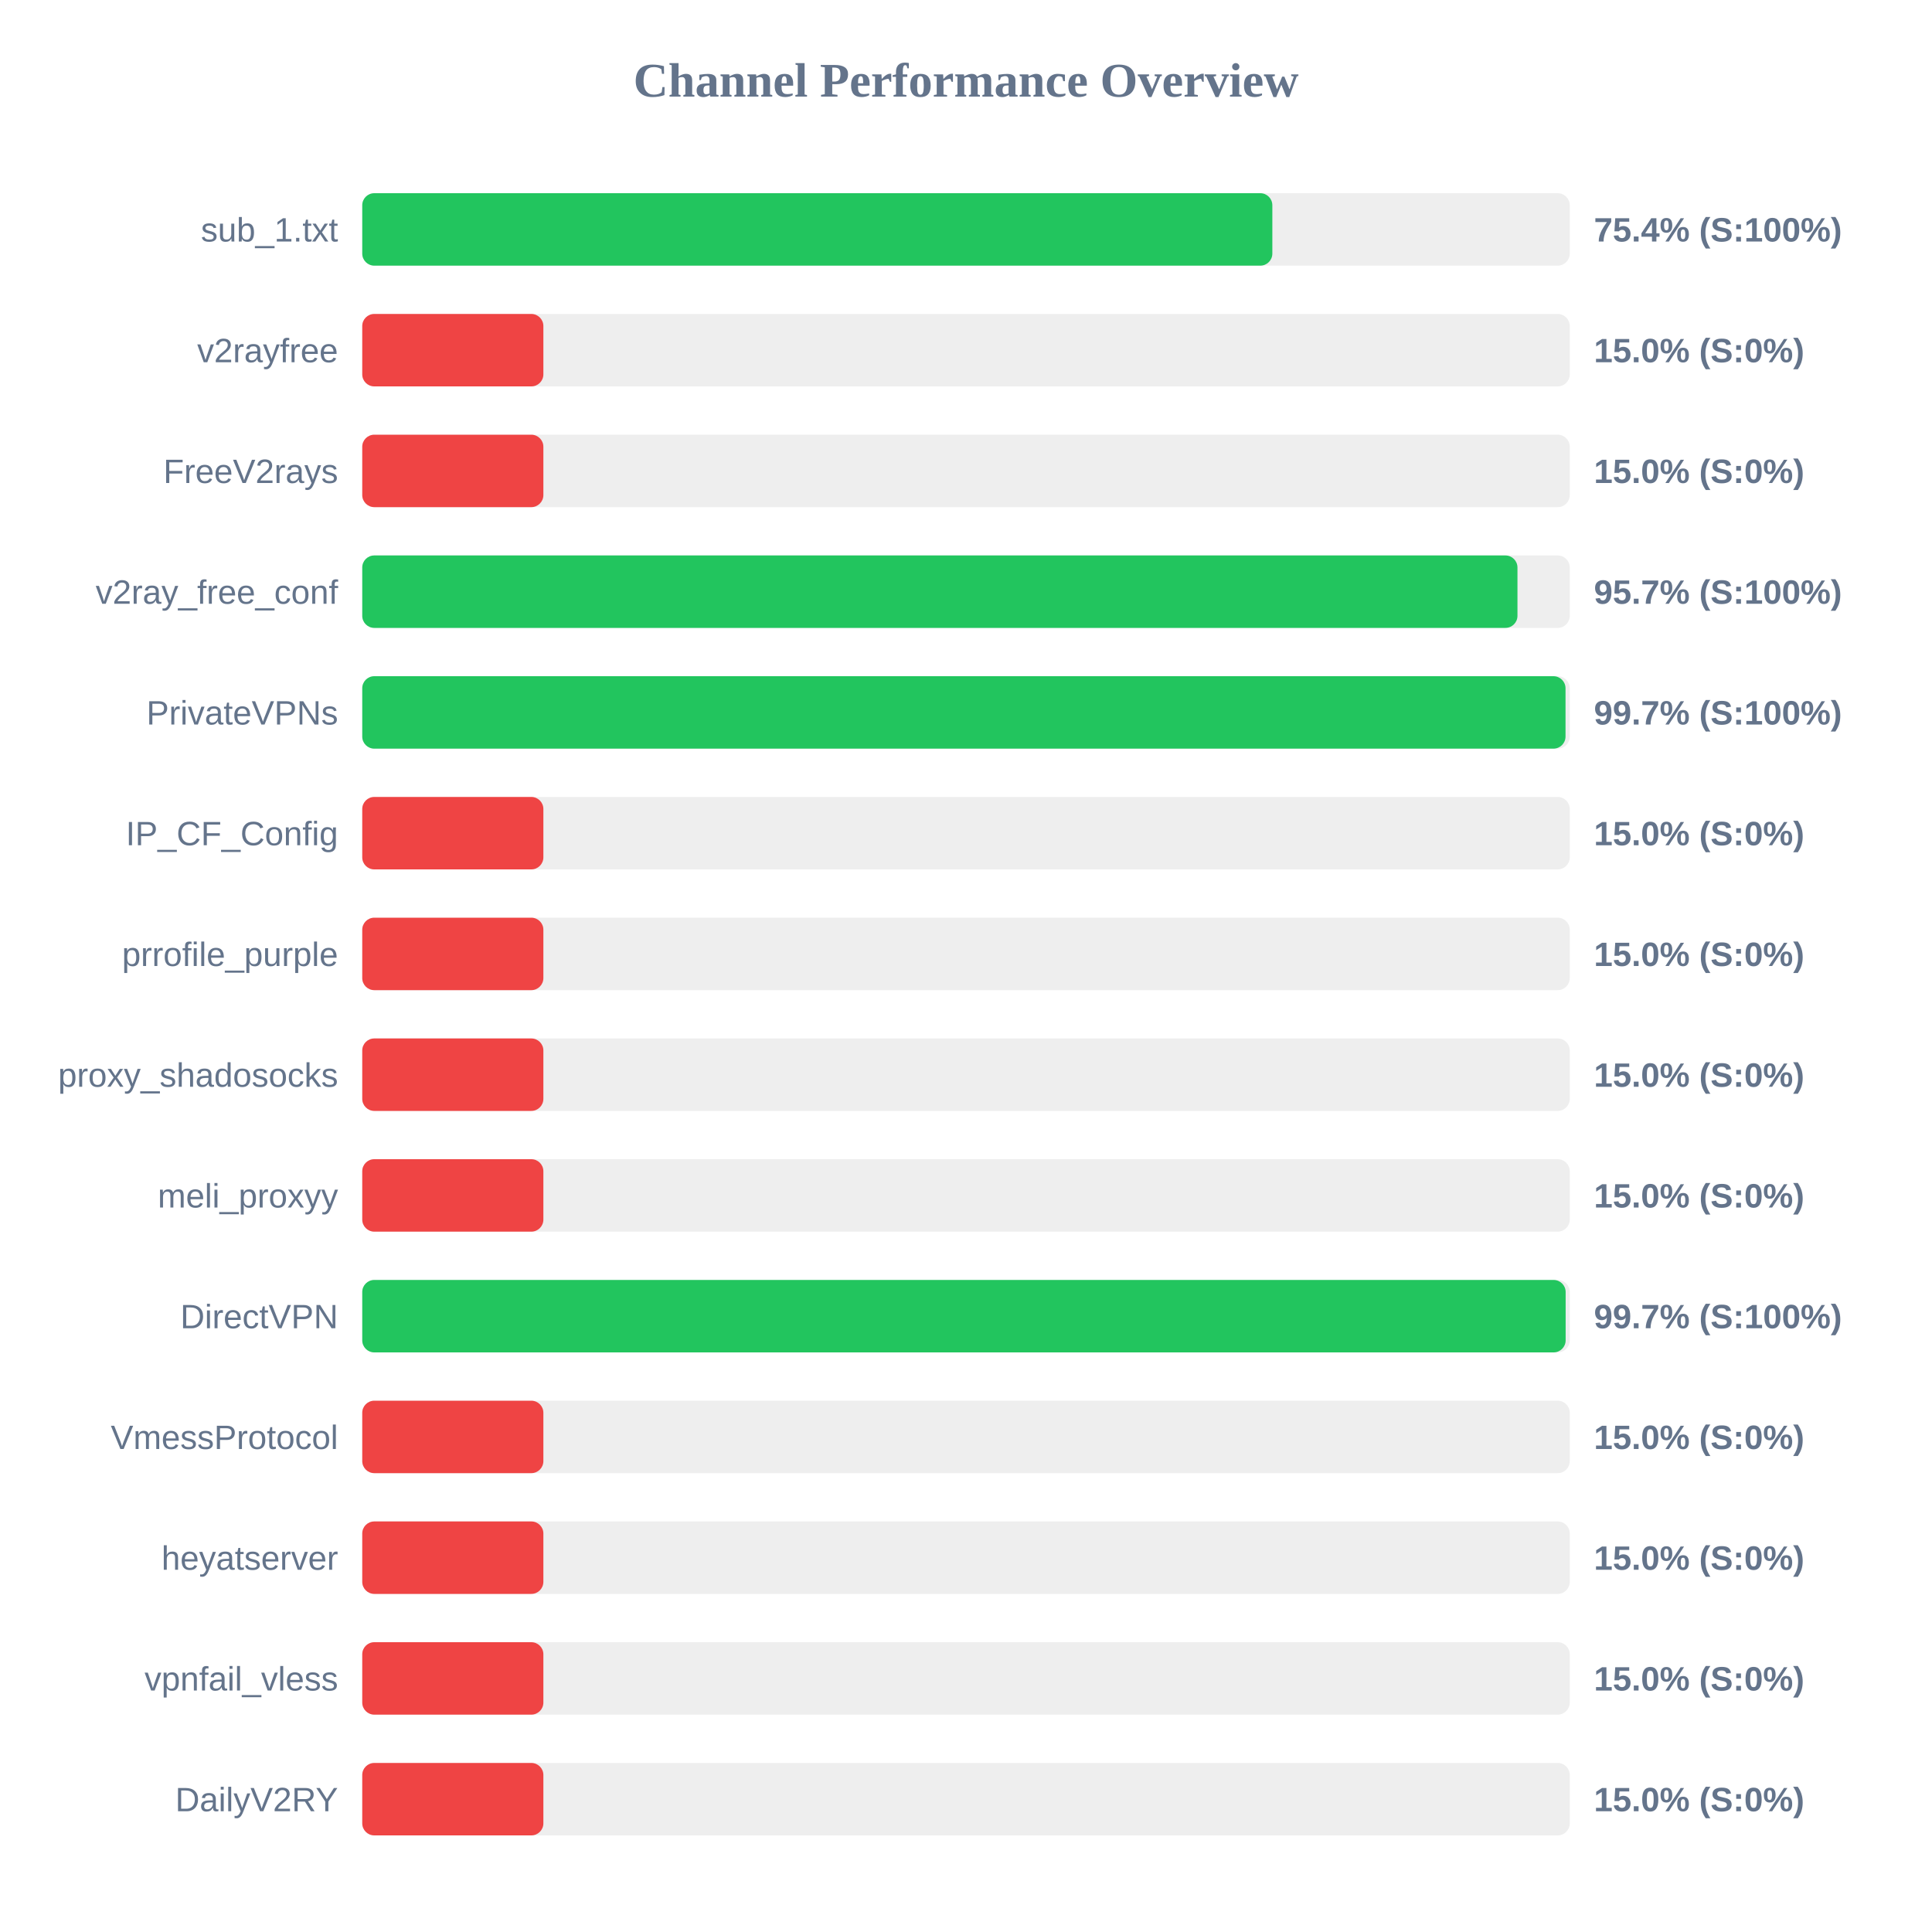
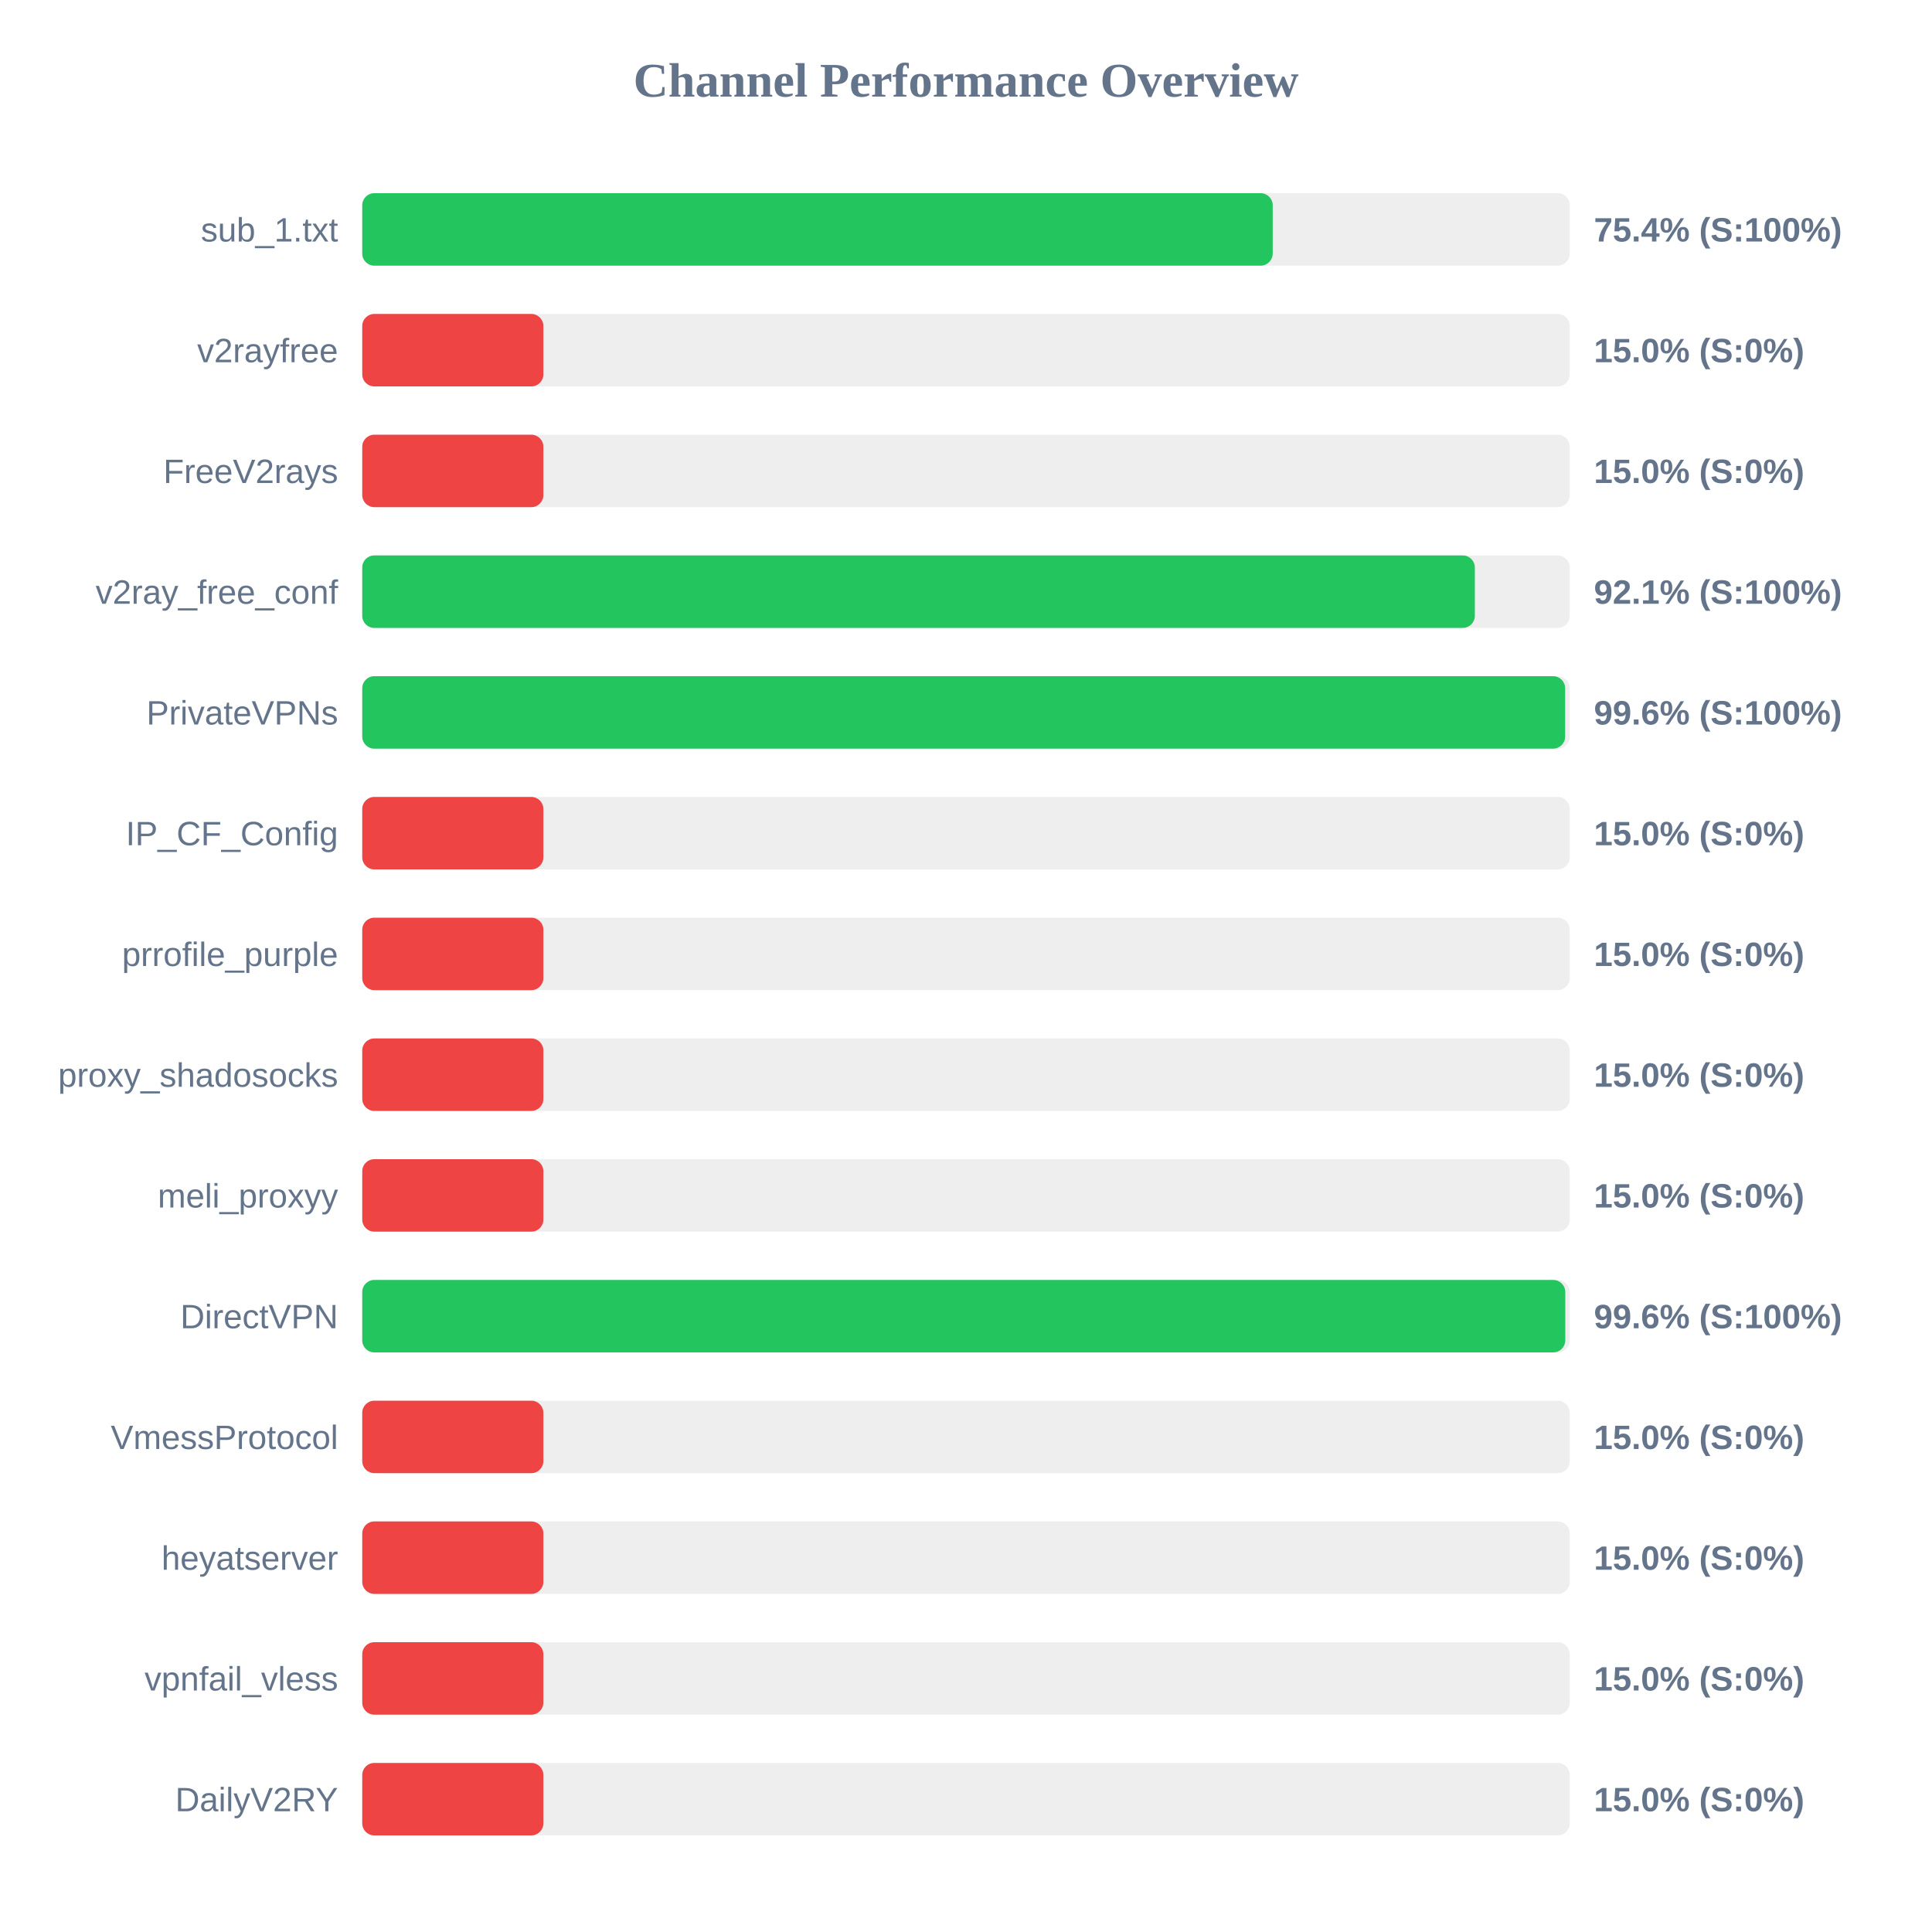
<svg xmlns="http://www.w3.org/2000/svg" width="800" height="800" version="1.1">
  <style>
        .row { font: 14px Arial; fill: #64748b; }
        .score { font: bold 14px Arial; fill: #64748b; }
    </style>
  <text x="400" y="40" text-anchor="middle" font-size="20px" font-weight="bold" fill="#64748b">Channel Performance Overview</text>
  <rect x="150" y="80" width="500" height="30" fill="#eee" rx="5" />
-   <rect x="150" y="80" width="376.85" height="30" fill="#22c55e" rx="5" />
+   <rect x="150" y="80" width="377.0" height="30" fill="#22c55e" rx="5" />
  <text x="140" y="100" text-anchor="end" class="row">sub_1.txt</text>
  <text x="660" y="100" text-anchor="start" class="score">75.4% (S:100%)</text>
  <rect x="150" y="130" width="500" height="30" fill="#eee" rx="5" />
  <rect x="150" y="130" width="75.0" height="30" fill="#ef4444" rx="5" />
  <text x="140" y="150" text-anchor="end" class="row">v2rayfree</text>
  <text x="660" y="150" text-anchor="start" class="score">15.0% (S:0%)</text>
  <rect x="150" y="180" width="500" height="30" fill="#eee" rx="5" />
  <rect x="150" y="180" width="75.0" height="30" fill="#ef4444" rx="5" />
  <text x="140" y="200" text-anchor="end" class="row">FreeV2rays</text>
  <text x="660" y="200" text-anchor="start" class="score">15.0% (S:0%)</text>
  <rect x="150" y="230" width="500" height="30" fill="#eee" rx="5" />
-   <rect x="150" y="230" width="478.35" height="30" fill="#22c55e" rx="5" />
+   <rect x="150" y="230" width="460.7" height="30" fill="#22c55e" rx="5" />
  <text x="140" y="250" text-anchor="end" class="row">v2ray_free_conf</text>
-   <text x="660" y="250" text-anchor="start" class="score">95.7% (S:100%)</text>
+   <text x="660" y="250" text-anchor="start" class="score">92.1% (S:100%)</text>
  <rect x="150" y="280" width="500" height="30" fill="#eee" rx="5" />
-   <rect x="150" y="280" width="498.25" height="30" fill="#22c55e" rx="5" />
+   <rect x="150" y="280" width="498.1" height="30" fill="#22c55e" rx="5" />
  <text x="140" y="300" text-anchor="end" class="row">PrivateVPNs</text>
-   <text x="660" y="300" text-anchor="start" class="score">99.7% (S:100%)</text>
+   <text x="660" y="300" text-anchor="start" class="score">99.6% (S:100%)</text>
  <rect x="150" y="330" width="500" height="30" fill="#eee" rx="5" />
  <rect x="150" y="330" width="75.0" height="30" fill="#ef4444" rx="5" />
  <text x="140" y="350" text-anchor="end" class="row">IP_CF_Config</text>
  <text x="660" y="350" text-anchor="start" class="score">15.0% (S:0%)</text>
  <rect x="150" y="380" width="500" height="30" fill="#eee" rx="5" />
  <rect x="150" y="380" width="75.0" height="30" fill="#ef4444" rx="5" />
  <text x="140" y="400" text-anchor="end" class="row">prrofile_purple</text>
  <text x="660" y="400" text-anchor="start" class="score">15.0% (S:0%)</text>
  <rect x="150" y="430" width="500" height="30" fill="#eee" rx="5" />
  <rect x="150" y="430" width="75.0" height="30" fill="#ef4444" rx="5" />
  <text x="140" y="450" text-anchor="end" class="row">proxy_shadosocks</text>
  <text x="660" y="450" text-anchor="start" class="score">15.0% (S:0%)</text>
  <rect x="150" y="480" width="500" height="30" fill="#eee" rx="5" />
  <rect x="150" y="480" width="75.0" height="30" fill="#ef4444" rx="5" />
  <text x="140" y="500" text-anchor="end" class="row">meli_proxyy</text>
  <text x="660" y="500" text-anchor="start" class="score">15.0% (S:0%)</text>
  <rect x="150" y="530" width="500" height="30" fill="#eee" rx="5" />
-   <rect x="150" y="530" width="498.3" height="30" fill="#22c55e" rx="5" />
+   <rect x="150" y="530" width="498.15" height="30" fill="#22c55e" rx="5" />
  <text x="140" y="550" text-anchor="end" class="row">DirectVPN</text>
-   <text x="660" y="550" text-anchor="start" class="score">99.7% (S:100%)</text>
+   <text x="660" y="550" text-anchor="start" class="score">99.6% (S:100%)</text>
  <rect x="150" y="580" width="500" height="30" fill="#eee" rx="5" />
  <rect x="150" y="580" width="75.0" height="30" fill="#ef4444" rx="5" />
  <text x="140" y="600" text-anchor="end" class="row">VmessProtocol</text>
  <text x="660" y="600" text-anchor="start" class="score">15.0% (S:0%)</text>
  <rect x="150" y="630" width="500" height="30" fill="#eee" rx="5" />
  <rect x="150" y="630" width="75.0" height="30" fill="#ef4444" rx="5" />
  <text x="140" y="650" text-anchor="end" class="row">heyatserver</text>
  <text x="660" y="650" text-anchor="start" class="score">15.0% (S:0%)</text>
  <rect x="150" y="680" width="500" height="30" fill="#eee" rx="5" />
  <rect x="150" y="680" width="75.0" height="30" fill="#ef4444" rx="5" />
  <text x="140" y="700" text-anchor="end" class="row">vpnfail_vless</text>
  <text x="660" y="700" text-anchor="start" class="score">15.0% (S:0%)</text>
  <rect x="150" y="730" width="500" height="30" fill="#eee" rx="5" />
  <rect x="150" y="730" width="75.0" height="30" fill="#ef4444" rx="5" />
  <text x="140" y="750" text-anchor="end" class="row">DailyV2RY</text>
  <text x="660" y="750" text-anchor="start" class="score">15.0% (S:0%)</text>
</svg>
